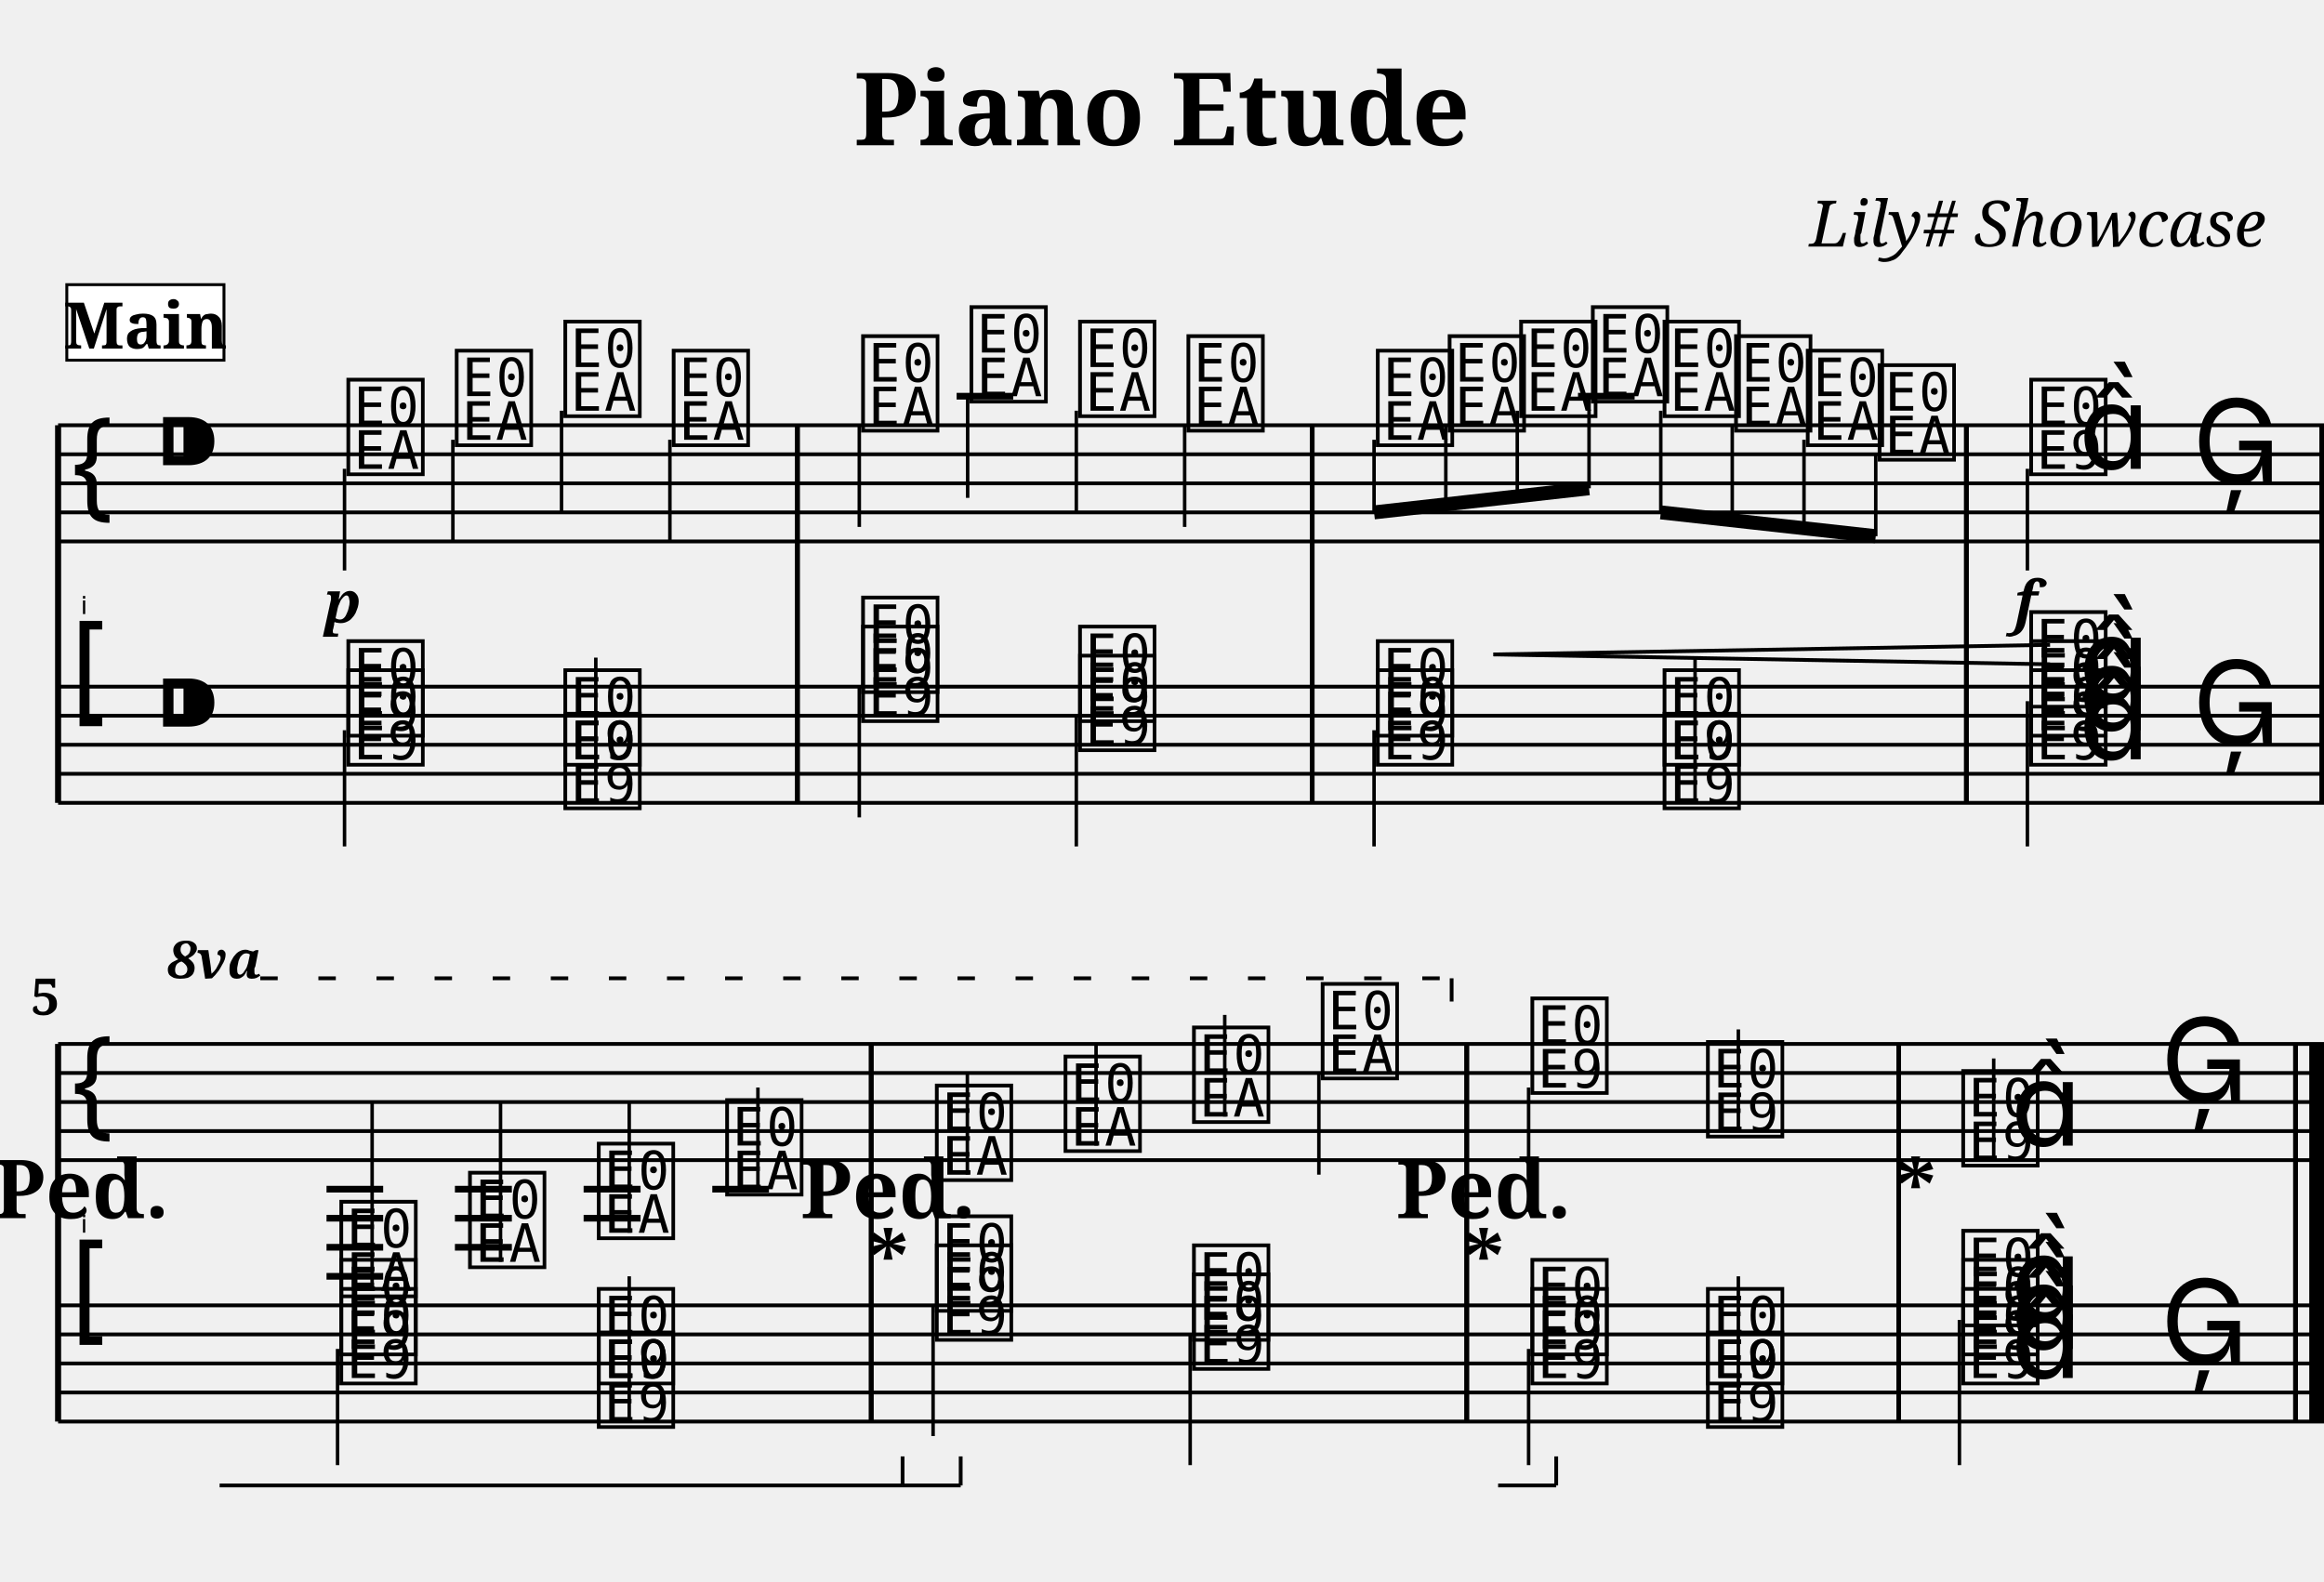
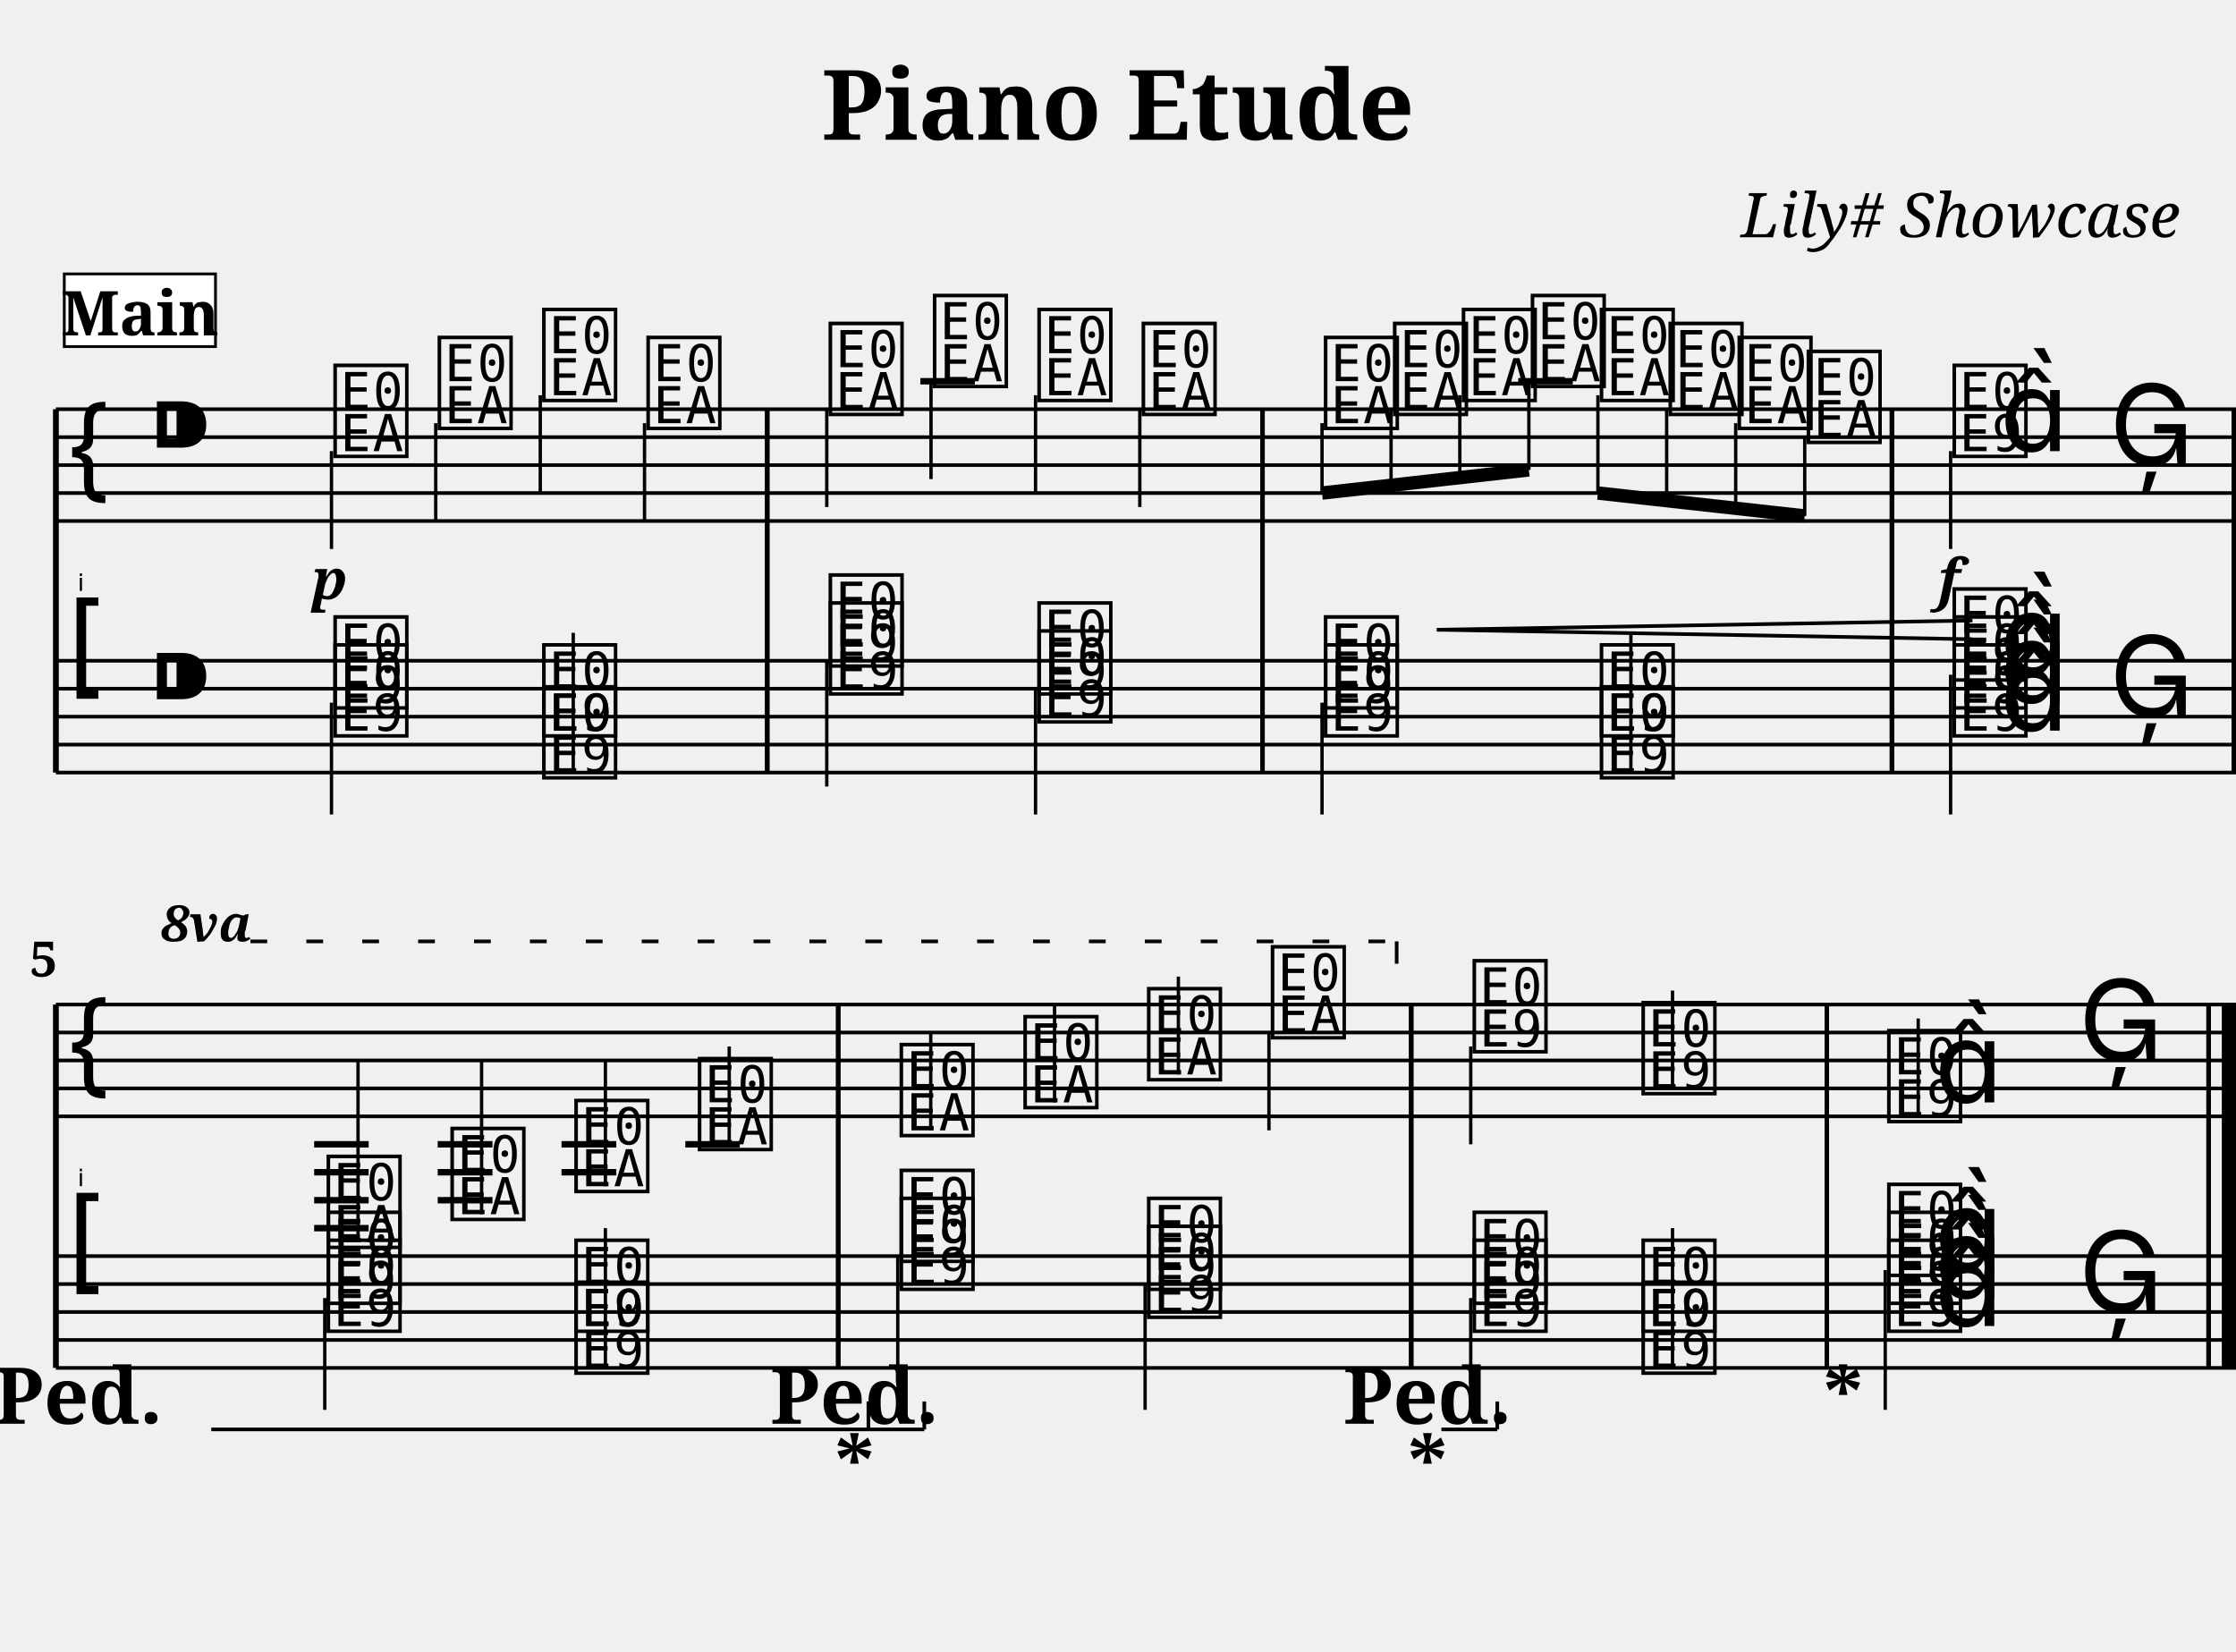
- <svg xmlns="http://www.w3.org/2000/svg" width="800.0" height="544.4" viewBox="0 0 80.00 54.44">
+ <svg xmlns="http://www.w3.org/2000/svg" width="800.0" height="591.0" viewBox="0 0 80.00 59.10">
  <style>
  @font-face { font-family: 'Emmentaler'; src: local('Emmentaler'); }
  .music { font-family: 'Emmentaler', serif; }
</style>
  <text x="40.00" y="5.00" font-size="3.49" font-family="serif" font-weight="bold" text-anchor="middle">Piano Etude</text>
  <text x="78.00" y="8.49" font-size="2.20" font-family="serif" font-style="italic" text-anchor="end">Lily# Showcase</text>
  <g transform="translate(2.00,0.00) scale(1,1)">
    <text x="1.00" y="21.14" font-size="0.86" font-family="Emmentaler-Brace" text-anchor="end" fill="#000000"></text>
    <line x1="0.00" y1="14.64" x2="0.00" y2="27.64" stroke="#000000" stroke-width="0.208" />
    <rect x="25.37" y="18.64" width="0.16" height="5.00" fill="#000000" />
    <rect x="43.09" y="18.64" width="0.16" height="5.00" fill="#000000" />
    <rect x="65.61" y="18.64" width="0.16" height="5.00" fill="#000000" />
    <rect x="77.84" y="18.64" width="0.16" height="5.00" fill="#000000" />
    <line x1="0.00" y1="14.64" x2="78.00" y2="14.64" stroke="#000000" stroke-width="0.130" />
    <line x1="0.00" y1="15.64" x2="78.00" y2="15.64" stroke="#000000" stroke-width="0.130" />
    <line x1="0.00" y1="16.64" x2="78.00" y2="16.64" stroke="#000000" stroke-width="0.130" />
    <line x1="0.00" y1="17.64" x2="78.00" y2="17.64" stroke="#000000" stroke-width="0.130" />
    <line x1="0.00" y1="18.64" x2="78.00" y2="18.64" stroke="#000000" stroke-width="0.130" />
    <text class="music" x="0.30" y="17.64" font-size="4.00"></text>
    <text class="music" x="3.30" y="16.64" font-size="4.00"></text>
    <text class="music" x="9.80" y="16.14" font-size="4.00" data-pos="244"></text>
    <line x1="9.86" y1="16.14" x2="9.86" y2="19.64" stroke="#000000" stroke-width="0.120" />
    <text class="music" x="13.53" y="15.14" font-size="4.00" data-pos="252"></text>
    <line x1="13.59" y1="15.14" x2="13.59" y2="18.64" stroke="#000000" stroke-width="0.120" />
    <text class="music" x="17.27" y="14.14" font-size="4.00" data-pos="254"></text>
    <line x1="17.33" y1="14.14" x2="17.33" y2="17.64" stroke="#000000" stroke-width="0.120" />
    <text class="music" x="21.00" y="15.14" font-size="4.00" data-pos="256"></text>
    <line x1="21.06" y1="15.14" x2="21.06" y2="18.64" stroke="#000000" stroke-width="0.120" />
    <text class="music" x="27.52" y="14.64" font-size="4.00" data-pos="260"></text>
    <line x1="27.58" y1="14.64" x2="27.58" y2="18.14" stroke="#000000" stroke-width="0.120" />
    <text class="music" x="31.25" y="13.64" font-size="4.00" data-pos="265"></text>
    <line x1="31.31" y1="13.64" x2="31.31" y2="17.14" stroke="#000000" stroke-width="0.120" />
    <text class="music" x="34.99" y="14.14" font-size="4.00" data-pos="267"></text>
    <line x1="35.05" y1="14.14" x2="35.05" y2="17.64" stroke="#000000" stroke-width="0.120" />
    <text class="music" x="38.72" y="14.64" font-size="4.00" data-pos="269"></text>
    <line x1="38.78" y1="14.64" x2="38.78" y2="18.14" stroke="#000000" stroke-width="0.120" />
    <text class="music" x="45.24" y="15.14" font-size="4.00" data-pos="273"></text>
    <text class="music" x="47.71" y="14.64" font-size="4.00" data-pos="284"></text>
    <text class="music" x="50.17" y="14.14" font-size="4.00" data-pos="286"></text>
    <text class="music" x="52.64" y="13.64" font-size="4.00" data-pos="288"></text>
    <text class="music" x="55.11" y="14.14" font-size="4.00" data-pos="290"></text>
    <text class="music" x="57.57" y="14.64" font-size="4.00" data-pos="292"></text>
    <text class="music" x="60.04" y="15.14" font-size="4.00" data-pos="294"></text>
    <text class="music" x="62.51" y="15.64" font-size="4.00" data-pos="296"></text>
    <text class="music" x="67.73" y="16.14" font-size="4.00" data-pos="300"></text>
    <line x1="67.79" y1="16.14" x2="67.79" y2="19.64" stroke="#000000" stroke-width="0.120" />
    <text class="music" x="69.55" y="16.14" font-size="4.00"></text>
    <text class="music" x="73.47" y="16.64" font-size="4.00" data-pos="308"></text>
    <line x1="30.93" y1="13.64" x2="32.88" y2="13.64" stroke="#000000" stroke-width="0.230" />
    <line x1="52.32" y1="13.64" x2="54.27" y2="13.64" stroke="#000000" stroke-width="0.230" />
    <rect x="25.37" y="14.64" width="0.16" height="4.00" fill="#000000" />
    <rect x="43.09" y="14.64" width="0.16" height="4.00" fill="#000000" />
    <rect x="65.61" y="14.64" width="0.16" height="4.00" fill="#000000" />
    <rect x="77.84" y="14.64" width="0.16" height="4.00" fill="#000000" />
    <line x1="0.00" y1="23.64" x2="78.00" y2="23.64" stroke="#000000" stroke-width="0.130" />
    <line x1="0.00" y1="24.64" x2="78.00" y2="24.64" stroke="#000000" stroke-width="0.130" />
    <line x1="0.00" y1="25.64" x2="78.00" y2="25.64" stroke="#000000" stroke-width="0.130" />
    <line x1="0.00" y1="26.64" x2="78.00" y2="26.64" stroke="#000000" stroke-width="0.130" />
    <line x1="0.00" y1="27.64" x2="78.00" y2="27.64" stroke="#000000" stroke-width="0.130" />
    <text class="music" x="0.30" y="24.64" font-size="4.00"></text>
    <text class="music" x="3.30" y="25.64" font-size="4.00"></text>
    <text class="music" x="9.80" y="26.14" font-size="4.00" data-pos="414"></text>
    <text class="music" x="9.80" y="25.14" font-size="4.00" data-pos="414"></text>
    <line x1="9.86" y1="25.14" x2="9.86" y2="29.14" stroke="#000000" stroke-width="0.120" />
    <text class="music" x="17.27" y="26.14" font-size="4.00" data-pos="423"></text>
    <text class="music" x="17.27" y="27.64" font-size="4.00" data-pos="423"></text>
    <line x1="18.51" y1="27.64" x2="18.51" y2="22.64" stroke="#000000" stroke-width="0.120" />
    <text class="music" x="27.52" y="24.64" font-size="4.00" data-pos="431"></text>
    <text class="music" x="27.52" y="23.64" font-size="4.00" data-pos="431"></text>
    <line x1="27.58" y1="23.64" x2="27.58" y2="28.14" stroke="#000000" stroke-width="0.120" />
    <text class="music" x="34.99" y="25.64" font-size="4.00" data-pos="440"></text>
    <text class="music" x="34.99" y="24.64" font-size="4.00" data-pos="440"></text>
    <line x1="35.05" y1="24.64" x2="35.05" y2="29.14" stroke="#000000" stroke-width="0.120" />
    <text class="music" x="45.24" y="26.14" font-size="4.00" data-pos="448"></text>
    <text class="music" x="45.24" y="25.14" font-size="4.00" data-pos="448"></text>
    <line x1="45.30" y1="25.14" x2="45.30" y2="29.14" stroke="#000000" stroke-width="0.120" />
    <text class="music" x="55.11" y="26.14" font-size="4.00" data-pos="457"></text>
    <text class="music" x="55.11" y="27.64" font-size="4.00" data-pos="457"></text>
    <line x1="56.35" y1="27.64" x2="56.35" y2="22.64" stroke="#000000" stroke-width="0.120" />
    <text class="music" x="67.73" y="26.14" font-size="4.00" data-pos="465"></text>
    <text class="music" x="67.73" y="25.14" font-size="4.00" data-pos="465"></text>
    <text class="music" x="67.73" y="24.14" font-size="4.00" data-pos="465"></text>
    <text class="music" x="69.55" y="26.14" font-size="4.00" data-pos="465"></text>
    <text class="music" x="69.55" y="25.14" font-size="4.00" data-pos="465"></text>
    <text class="music" x="69.55" y="24.14" font-size="4.00" data-pos="465"></text>
    <line x1="67.79" y1="24.14" x2="67.79" y2="29.14" stroke="#000000" stroke-width="0.120" />
    <text class="music" x="73.47" y="25.64" font-size="4.00" data-pos="477"></text>
    <rect x="25.37" y="23.64" width="0.16" height="4.00" fill="#000000" />
    <rect x="43.09" y="23.64" width="0.16" height="4.00" fill="#000000" />
    <rect x="65.61" y="23.64" width="0.16" height="4.00" fill="#000000" />
    <rect x="77.84" y="23.64" width="0.16" height="4.00" fill="#000000" />
    <line x1="45.30" y1="17.64" x2="52.70" y2="16.81" stroke="#000000" stroke-width="0.480" />
    <line x1="45.30" y1="15.14" x2="45.30" y2="17.64" stroke="#000000" stroke-width="0.120" />
    <line x1="47.77" y1="14.64" x2="47.77" y2="17.36" stroke="#000000" stroke-width="0.120" />
    <line x1="50.23" y1="14.14" x2="50.23" y2="17.09" stroke="#000000" stroke-width="0.120" />
    <line x1="52.70" y1="13.64" x2="52.70" y2="16.81" stroke="#000000" stroke-width="0.120" />
    <line x1="55.17" y1="17.64" x2="62.57" y2="18.46" stroke="#000000" stroke-width="0.480" />
    <line x1="55.17" y1="14.14" x2="55.17" y2="17.64" stroke="#000000" stroke-width="0.120" />
    <line x1="57.63" y1="14.64" x2="57.63" y2="17.91" stroke="#000000" stroke-width="0.120" />
    <line x1="60.10" y1="15.14" x2="60.10" y2="18.19" stroke="#000000" stroke-width="0.120" />
    <line x1="62.57" y1="15.64" x2="62.57" y2="18.46" stroke="#000000" stroke-width="0.120" />
    <rect x="25.37" y="14.64" width="0.16" height="13.00" fill="#000000" />
    <rect x="43.09" y="14.64" width="0.16" height="13.00" fill="#000000" />
    <rect x="65.61" y="14.64" width="0.16" height="13.00" fill="#000000" />
    <rect x="77.84" y="14.64" width="0.16" height="13.00" fill="#000000" />
    <text x="1.00" y="42.44" font-size="0.86" font-family="Emmentaler-Brace" text-anchor="end" fill="#000000"></text>
    <line x1="0.00" y1="35.94" x2="0.00" y2="48.94" stroke="#000000" stroke-width="0.208" />
    <rect x="27.91" y="39.94" width="0.16" height="5.00" fill="#000000" />
    <rect x="48.41" y="39.94" width="0.16" height="5.00" fill="#000000" />
    <rect x="63.28" y="39.94" width="0.16" height="5.00" fill="#000000" />
    <rect x="76.94" y="39.94" width="0.16" height="5.00" fill="#000000" />
    <rect x="77.50" y="39.94" width="0.50" height="5.00" fill="#000000" />
    <line x1="0.00" y1="35.94" x2="78.00" y2="35.94" stroke="#000000" stroke-width="0.130" />
    <line x1="0.00" y1="36.94" x2="78.00" y2="36.94" stroke="#000000" stroke-width="0.130" />
    <line x1="0.00" y1="37.94" x2="78.00" y2="37.94" stroke="#000000" stroke-width="0.130" />
    <line x1="0.00" y1="38.94" x2="78.00" y2="38.94" stroke="#000000" stroke-width="0.130" />
    <line x1="0.00" y1="39.94" x2="78.00" y2="39.94" stroke="#000000" stroke-width="0.130" />
    <text class="music" x="0.30" y="38.94" font-size="4.00"></text>
    <text class="music" x="9.56" y="44.44" font-size="4.00" data-pos="334"></text>
    <line x1="10.81" y1="44.44" x2="10.81" y2="37.94" stroke="#000000" stroke-width="0.120" />
    <text class="music" x="13.99" y="43.44" font-size="4.00" data-pos="347"></text>
    <line x1="15.23" y1="43.44" x2="15.23" y2="37.94" stroke="#000000" stroke-width="0.120" />
    <text class="music" x="18.42" y="42.44" font-size="4.00" data-pos="349"></text>
    <line x1="19.66" y1="42.44" x2="19.66" y2="37.94" stroke="#000000" stroke-width="0.120" />
    <text class="music" x="22.84" y="40.94" font-size="4.00" data-pos="351"></text>
    <line x1="24.09" y1="40.94" x2="24.09" y2="37.44" stroke="#000000" stroke-width="0.120" />
    <text class="music" x="30.06" y="40.44" font-size="4.00" data-pos="355"></text>
    <line x1="31.30" y1="40.44" x2="31.30" y2="36.94" stroke="#000000" stroke-width="0.120" />
    <text class="music" x="34.49" y="39.44" font-size="4.00" data-pos="360"></text>
    <line x1="35.73" y1="39.44" x2="35.73" y2="35.94" stroke="#000000" stroke-width="0.120" />
    <text class="music" x="38.91" y="38.44" font-size="4.00" data-pos="362"></text>
    <line x1="40.16" y1="38.44" x2="40.16" y2="34.94" stroke="#000000" stroke-width="0.120" />
    <text class="music" x="43.34" y="36.94" font-size="4.00" data-pos="364"></text>
    <line x1="43.40" y1="36.94" x2="43.40" y2="40.44" stroke="#000000" stroke-width="0.120" />
    <text class="music" x="50.56" y="37.44" font-size="4.00" data-pos="368"></text>
    <line x1="50.62" y1="37.44" x2="50.62" y2="40.94" stroke="#000000" stroke-width="0.120" />
    <text class="music" x="56.60" y="38.94" font-size="4.00" data-pos="378"></text>
    <line x1="57.84" y1="38.94" x2="57.84" y2="35.44" stroke="#000000" stroke-width="0.120" />
    <text class="music" x="65.39" y="39.94" font-size="4.00" data-pos="382"></text>
    <line x1="66.63" y1="39.94" x2="66.63" y2="36.44" stroke="#000000" stroke-width="0.120" />
    <text class="music" x="67.21" y="39.44" font-size="4.00"></text>
    <text class="music" x="72.37" y="37.94" font-size="4.00" data-pos="388"></text>
    <line x1="9.24" y1="40.94" x2="11.19" y2="40.94" stroke="#000000" stroke-width="0.230" />
    <line x1="9.24" y1="41.94" x2="11.19" y2="41.94" stroke="#000000" stroke-width="0.230" />
    <line x1="9.24" y1="42.94" x2="11.19" y2="42.94" stroke="#000000" stroke-width="0.230" />
    <line x1="9.24" y1="43.94" x2="11.19" y2="43.94" stroke="#000000" stroke-width="0.230" />
    <line x1="13.66" y1="40.94" x2="15.62" y2="40.94" stroke="#000000" stroke-width="0.230" />
    <line x1="13.66" y1="41.94" x2="15.62" y2="41.94" stroke="#000000" stroke-width="0.230" />
    <line x1="13.66" y1="42.94" x2="15.62" y2="42.94" stroke="#000000" stroke-width="0.230" />
    <line x1="18.09" y1="40.94" x2="20.05" y2="40.94" stroke="#000000" stroke-width="0.230" />
    <line x1="18.09" y1="41.94" x2="20.05" y2="41.94" stroke="#000000" stroke-width="0.230" />
    <line x1="22.52" y1="40.94" x2="24.47" y2="40.94" stroke="#000000" stroke-width="0.230" />
    <rect x="27.91" y="35.94" width="0.16" height="4.00" fill="#000000" />
    <rect x="48.41" y="35.94" width="0.16" height="4.00" fill="#000000" />
    <rect x="63.28" y="35.94" width="0.16" height="4.00" fill="#000000" />
    <rect x="76.94" y="35.94" width="0.16" height="4.00" fill="#000000" />
    <rect x="77.50" y="35.94" width="0.50" height="4.00" fill="#000000" />
    <line x1="0.00" y1="44.94" x2="78.00" y2="44.94" stroke="#000000" stroke-width="0.130" />
    <line x1="0.00" y1="45.94" x2="78.00" y2="45.94" stroke="#000000" stroke-width="0.130" />
    <line x1="0.00" y1="46.94" x2="78.00" y2="46.94" stroke="#000000" stroke-width="0.130" />
    <line x1="0.00" y1="47.94" x2="78.00" y2="47.94" stroke="#000000" stroke-width="0.130" />
    <line x1="0.00" y1="48.94" x2="78.00" y2="48.94" stroke="#000000" stroke-width="0.130" />
    <text class="music" x="0.30" y="45.94" font-size="4.00"></text>
    <text class="music" x="9.56" y="47.44" font-size="4.00" data-pos="502"></text>
    <text class="music" x="9.56" y="46.44" font-size="4.00" data-pos="502"></text>
    <line x1="9.62" y1="46.44" x2="9.62" y2="50.44" stroke="#000000" stroke-width="0.120" />
    <text class="music" x="18.42" y="47.44" font-size="4.00" data-pos="515"></text>
    <text class="music" x="18.42" y="48.94" font-size="4.00" data-pos="515"></text>
    <line x1="19.66" y1="48.94" x2="19.66" y2="43.94" stroke="#000000" stroke-width="0.120" />
    <text class="music" x="30.06" y="45.94" font-size="4.00" data-pos="523"></text>
    <text class="music" x="30.06" y="44.94" font-size="4.00" data-pos="523"></text>
    <line x1="30.12" y1="44.94" x2="30.12" y2="49.44" stroke="#000000" stroke-width="0.120" />
    <text class="music" x="38.91" y="46.94" font-size="4.00" data-pos="544"></text>
    <text class="music" x="38.91" y="45.94" font-size="4.00" data-pos="544"></text>
    <line x1="38.97" y1="45.94" x2="38.97" y2="50.44" stroke="#000000" stroke-width="0.120" />
    <text class="music" x="50.56" y="47.44" font-size="4.00" data-pos="552"></text>
    <text class="music" x="50.56" y="46.44" font-size="4.00" data-pos="552"></text>
    <line x1="50.62" y1="46.44" x2="50.62" y2="50.44" stroke="#000000" stroke-width="0.120" />
    <text class="music" x="56.60" y="47.44" font-size="4.00" data-pos="573"></text>
    <text class="music" x="56.60" y="48.94" font-size="4.00" data-pos="573"></text>
    <line x1="57.84" y1="48.94" x2="57.84" y2="43.94" stroke="#000000" stroke-width="0.120" />
    <text class="music" x="65.39" y="47.44" font-size="4.00" data-pos="581"></text>
    <text class="music" x="65.39" y="46.44" font-size="4.00" data-pos="581"></text>
    <text class="music" x="65.39" y="45.44" font-size="4.00" data-pos="581"></text>
    <text class="music" x="67.21" y="47.44" font-size="4.00" data-pos="581"></text>
    <text class="music" x="67.21" y="46.44" font-size="4.00" data-pos="581"></text>
    <text class="music" x="67.21" y="45.44" font-size="4.00" data-pos="581"></text>
    <line x1="65.45" y1="45.44" x2="65.45" y2="50.44" stroke="#000000" stroke-width="0.120" />
    <text class="music" x="72.37" y="46.94" font-size="4.00" data-pos="601"></text>
    <rect x="27.91" y="44.94" width="0.16" height="4.00" fill="#000000" />
    <rect x="48.41" y="44.94" width="0.16" height="4.00" fill="#000000" />
    <rect x="63.28" y="44.94" width="0.16" height="4.00" fill="#000000" />
    <rect x="76.94" y="44.94" width="0.16" height="4.00" fill="#000000" />
    <rect x="77.50" y="44.94" width="0.50" height="4.00" fill="#000000" />
    <rect x="27.91" y="35.94" width="0.16" height="13.00" fill="#000000" />
    <rect x="48.41" y="35.94" width="0.16" height="13.00" fill="#000000" />
    <rect x="63.28" y="35.94" width="0.16" height="13.00" fill="#000000" />
    <rect x="76.94" y="35.94" width="0.16" height="13.00" fill="#000000" />
    <rect x="77.50" y="35.94" width="0.50" height="13.00" fill="#000000" />
    <text x="9.80" y="21.44" font-size="2.00" font-family="serif" font-weight="bold" font-style="italic" text-anchor="middle" fill="#000000" data-pos="249">p</text>
    <text x="67.73" y="21.44" font-size="2.00" font-family="serif" font-weight="bold" font-style="italic" text-anchor="middle" fill="#000000" data-pos="305">f</text>
    <line x1="49.41" y1="22.53" x2="68.57" y2="22.20" stroke="#000000" stroke-width="0.130" data-pos="277" />
    <line x1="49.41" y1="22.53" x2="68.57" y2="22.87" stroke="#000000" stroke-width="0.130" data-pos="277" />
    <text x="3.76" y="33.68" font-size="1.80" font-family="serif" font-weight="bold" font-style="italic" fill="#000000" data-pos="339">8va</text>
    <line x1="6.96" y1="33.68" x2="47.97" y2="33.68" stroke="#000000" stroke-width="0.130" stroke-dasharray="0.60 1.40" data-pos="339" />
    <line x1="47.97" y1="33.68" x2="47.97" y2="34.48" stroke="#000000" stroke-width="0.130" data-pos="339" />
    <text x="0.05" y="34.94" font-size="1.75" font-family="serif" font-weight="bold" text-anchor="end" fill="#000000">5</text>
-     <text x="0.80" y="41.94" font-size="2.80" font-family="serif" font-weight="bold" text-anchor="middle" fill="#000000" data-pos="510">Ped.</text>
-     <text x="28.57" y="41.94" font-size="2.80" font-family="serif" font-weight="bold" text-anchor="middle" fill="#000000" data-pos="539">Ped.</text>
-     <text x="28.57" y="44.40" font-size="2.80" font-family="serif" font-weight="bold" text-anchor="middle" fill="#000000" data-pos="531">*</text>
-     <text x="49.07" y="41.94" font-size="2.80" font-family="serif" font-weight="bold" text-anchor="middle" fill="#000000" data-pos="568">Ped.</text>
-     <text x="49.07" y="44.40" font-size="2.80" font-family="serif" font-weight="bold" text-anchor="middle" fill="#000000" data-pos="560">*</text>
-     <text x="63.94" y="41.94" font-size="2.80" font-family="serif" font-weight="bold" text-anchor="middle" fill="#000000" data-pos="592">*</text>
+     <text x="0.80" y="50.94" font-size="2.80" font-family="serif" font-weight="bold" text-anchor="middle" fill="#000000" data-pos="510">Ped.</text>
+     <text x="28.57" y="50.94" font-size="2.80" font-family="serif" font-weight="bold" text-anchor="middle" fill="#000000" data-pos="539">Ped.</text>
+     <text x="28.57" y="53.40" font-size="2.80" font-family="serif" font-weight="bold" text-anchor="middle" fill="#000000" data-pos="531">*</text>
+     <text x="49.07" y="50.94" font-size="2.80" font-family="serif" font-weight="bold" text-anchor="middle" fill="#000000" data-pos="568">Ped.</text>
+     <text x="49.07" y="53.40" font-size="2.80" font-family="serif" font-weight="bold" text-anchor="middle" fill="#000000" data-pos="560">*</text>
+     <text x="63.94" y="50.94" font-size="2.80" font-family="serif" font-weight="bold" text-anchor="middle" fill="#000000" data-pos="592">*</text>
    <rect x="0.30" y="9.80" width="5.41" height="2.60" fill="#FFFFFF" stroke="#000000" stroke-width="0.100" data-pos="0" />
    <text x="3.01" y="12.00" font-size="2.20" font-family="serif" font-weight="bold" text-anchor="middle" fill="#000000" data-pos="0">Main</text>
    <line x1="5.56" y1="51.14" x2="29.07" y2="51.14" stroke="#000000" stroke-width="0.130" data-pos="510" />
    <line x1="29.07" y1="50.14" x2="29.07" y2="51.14" stroke="#000000" stroke-width="0.130" data-pos="510" />
    <line x1="29.07" y1="51.14" x2="31.07" y2="51.14" stroke="#000000" stroke-width="0.130" data-pos="539" />
    <line x1="31.07" y1="50.14" x2="31.07" y2="51.14" stroke="#000000" stroke-width="0.130" data-pos="539" />
    <line x1="49.57" y1="51.14" x2="51.57" y2="51.14" stroke="#000000" stroke-width="0.130" data-pos="568" />
    <line x1="51.57" y1="50.14" x2="51.57" y2="51.14" stroke="#000000" stroke-width="0.130" data-pos="568" />
  </g>
</svg>
